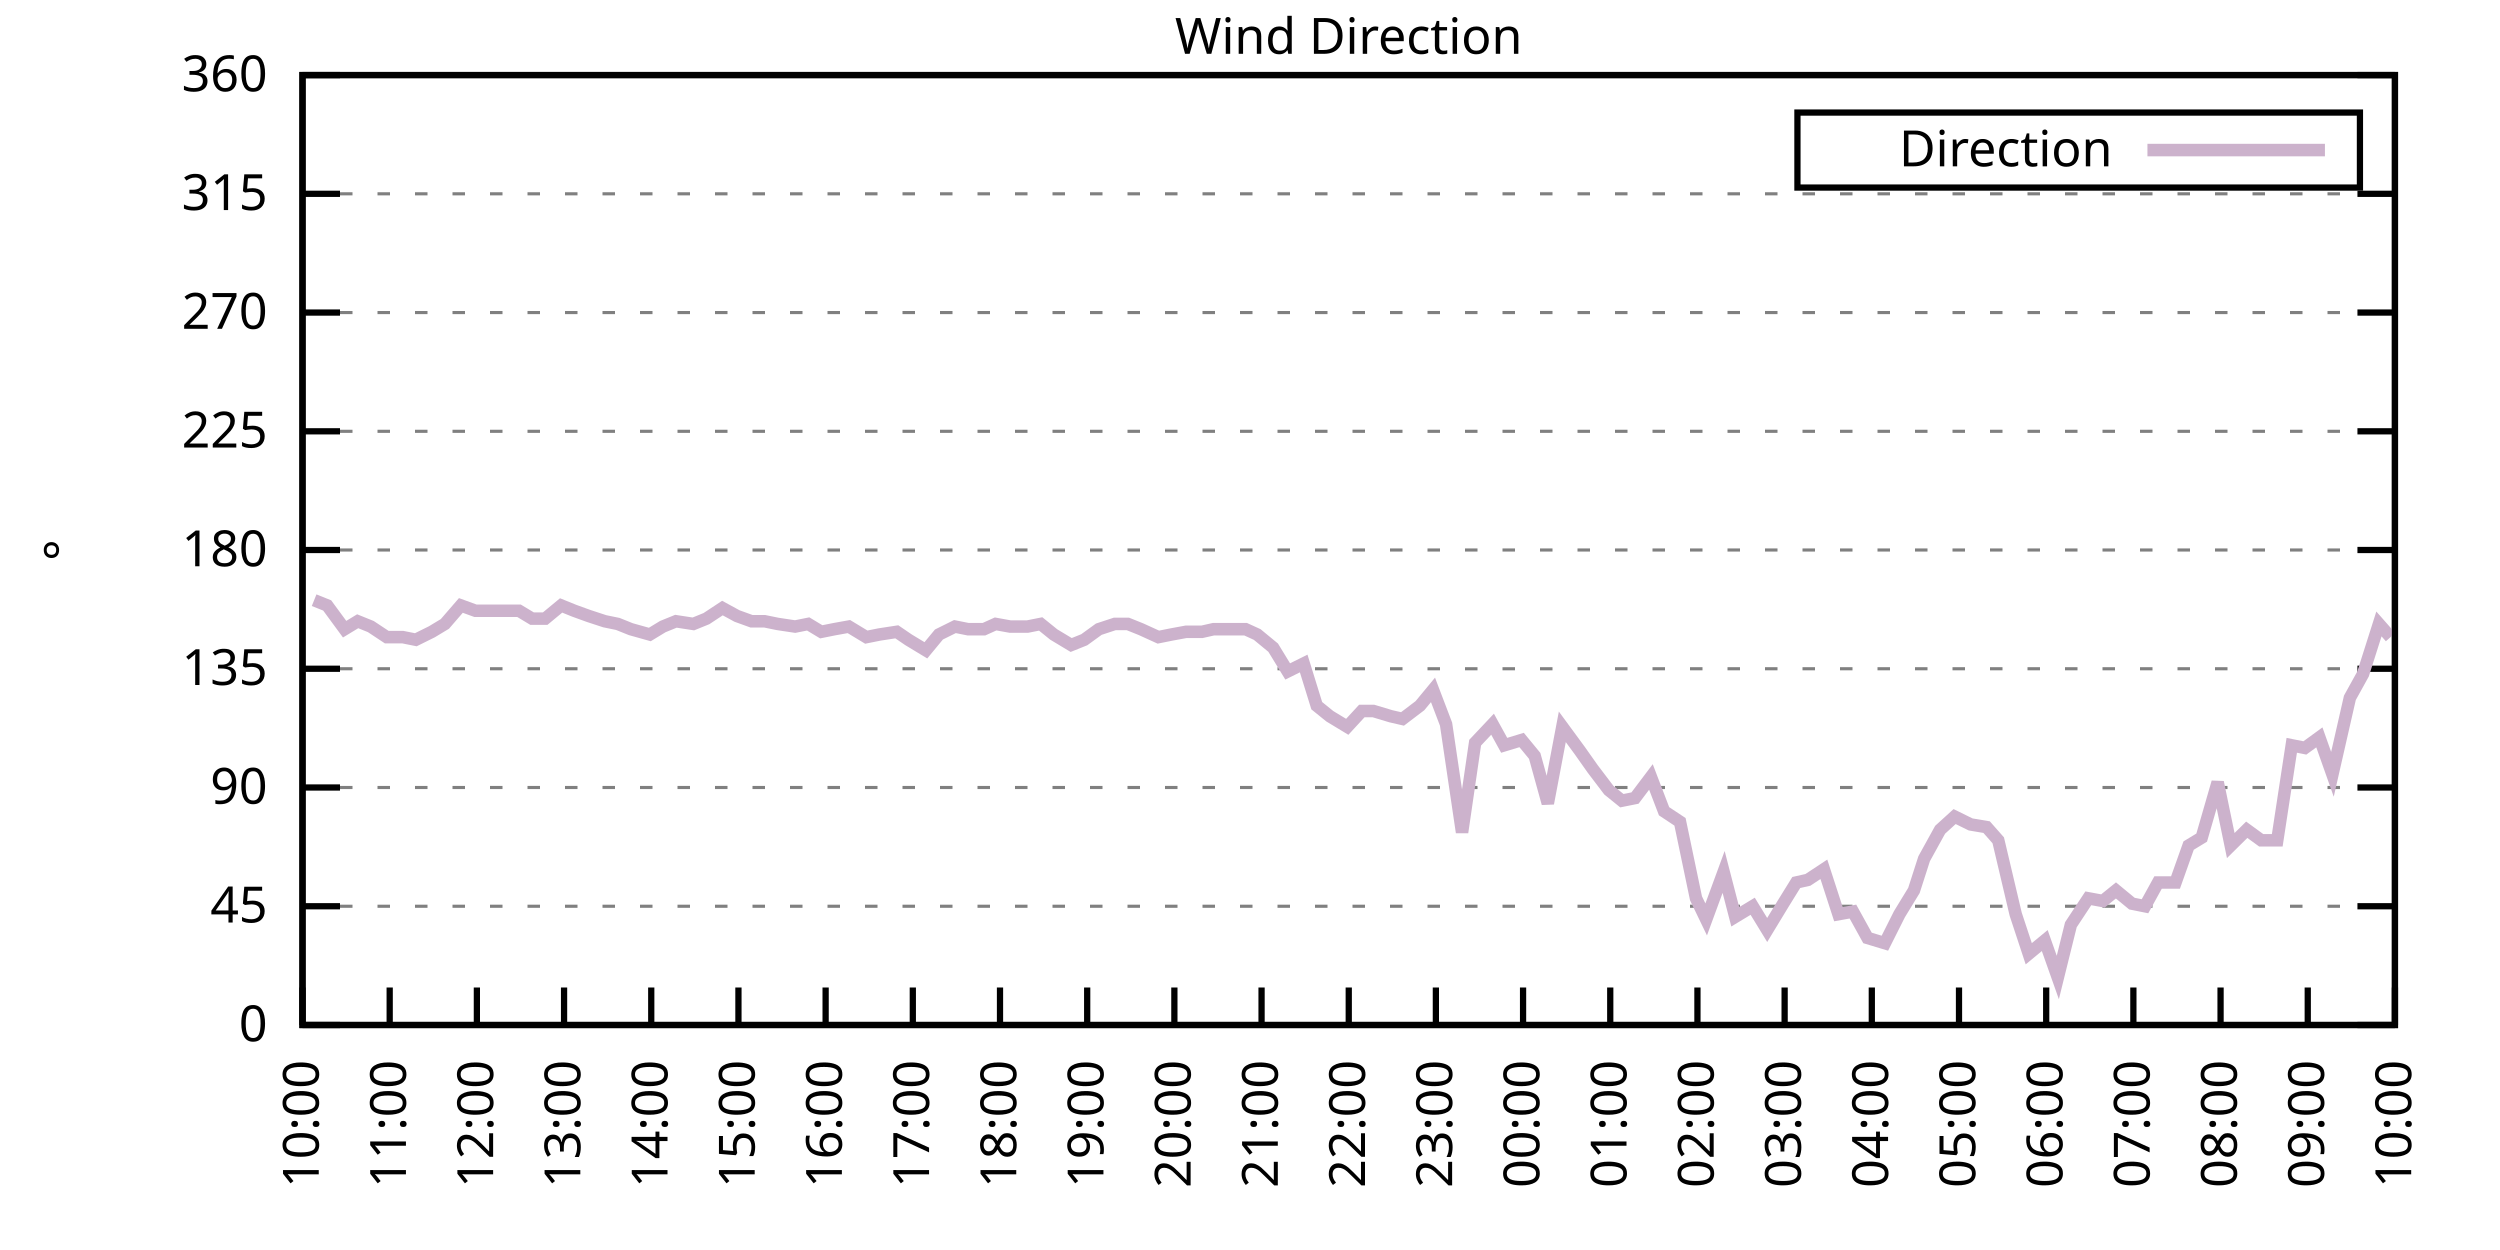
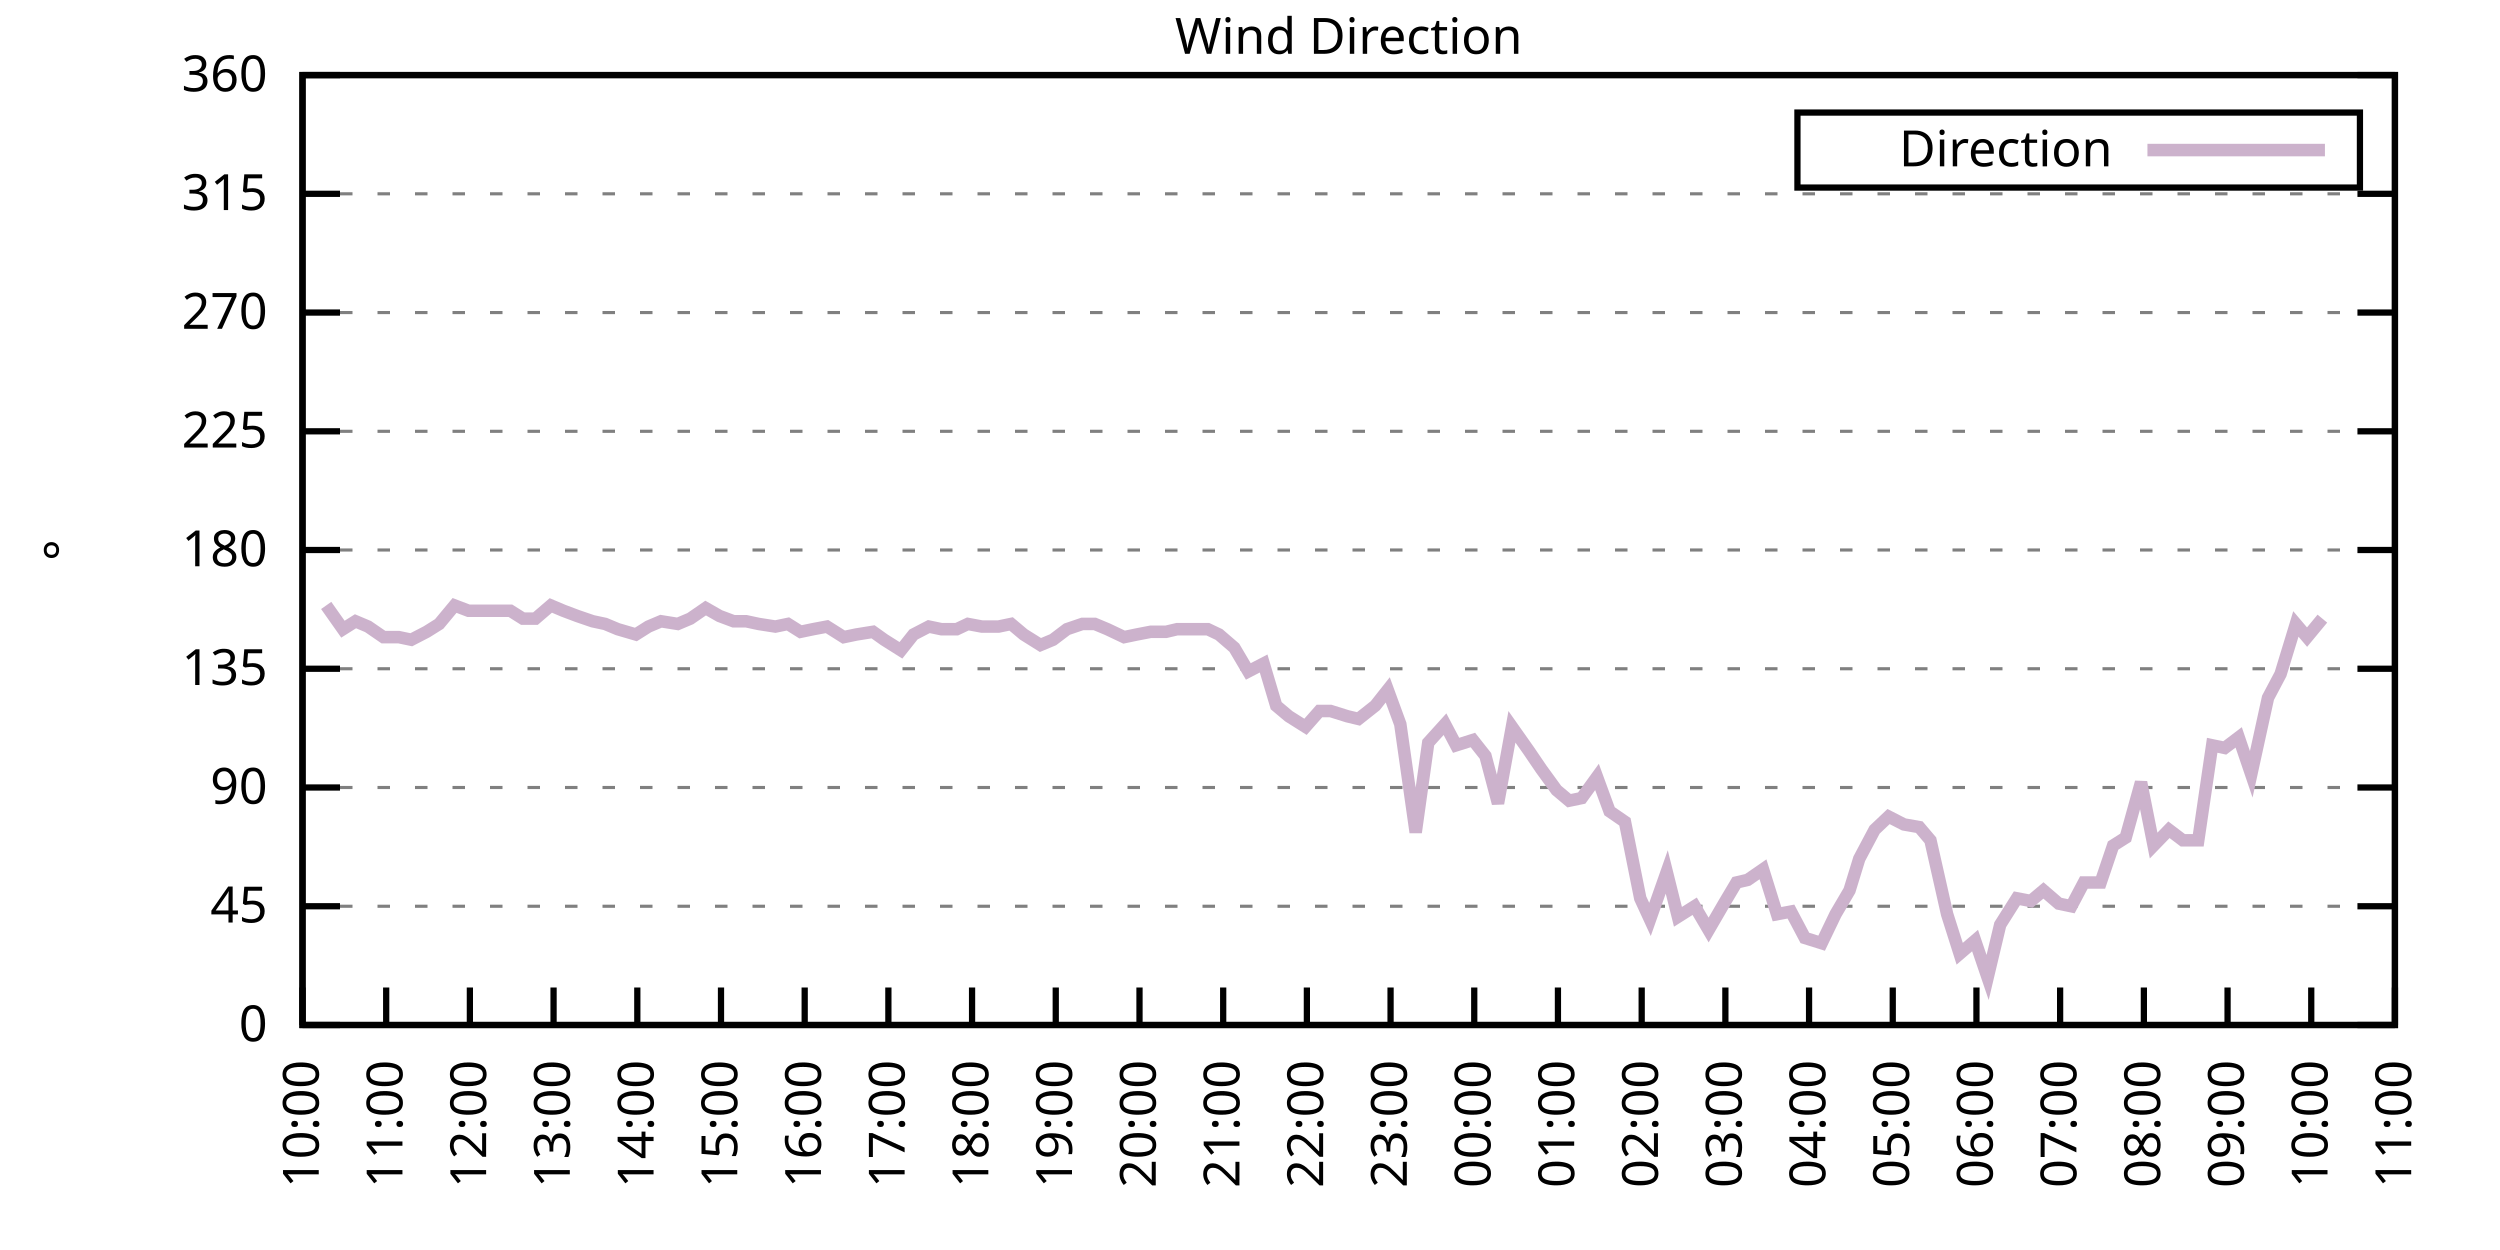
<svg xmlns="http://www.w3.org/2000/svg" xmlns:xlink="http://www.w3.org/1999/xlink" width="400" height="200" viewBox="0 0 400 200">
  <g id="gnuplot_canvas">
    <rect x="0" y="0" width="400" height="200" fill="none" />
    <defs>
      <circle id="gpDot" r="0.5" stroke-width="0.5" stroke="currentColor" />
      <path id="gpPt0" stroke-width="0.333" stroke="currentColor" d="M-1,0 h2 M0,-1 v2" />
      <path id="gpPt1" stroke-width="0.333" stroke="currentColor" d="M-1,-1 L1,1 M1,-1 L-1,1" />
      <path id="gpPt2" stroke-width="0.333" stroke="currentColor" d="M-1,0 L1,0 M0,-1 L0,1 M-1,-1 L1,1 M-1,1 L1,-1" />
      <rect id="gpPt3" stroke-width="0.333" stroke="currentColor" x="-1" y="-1" width="2" height="2" />
      <rect id="gpPt4" stroke-width="0.333" stroke="currentColor" fill="currentColor" x="-1" y="-1" width="2" height="2" />
      <circle id="gpPt5" stroke-width="0.333" stroke="currentColor" cx="0" cy="0" r="1" />
      <use xlink:href="#gpPt5" id="gpPt6" fill="currentColor" stroke="none" />
      <path id="gpPt7" stroke-width="0.333" stroke="currentColor" d="M0,-1.33 L-1.33,0.67 L1.33,0.67 z" />
      <use xlink:href="#gpPt7" id="gpPt8" fill="currentColor" stroke="none" />
      <use xlink:href="#gpPt7" id="gpPt9" stroke="currentColor" transform="rotate(180)" />
      <use xlink:href="#gpPt9" id="gpPt10" fill="currentColor" stroke="none" />
      <use xlink:href="#gpPt3" id="gpPt11" stroke="currentColor" transform="rotate(45)" />
      <use xlink:href="#gpPt11" id="gpPt12" fill="currentColor" stroke="none" />
      <path id="gpPt13" stroke-width="0.333" stroke="currentColor" d="M0,1.330 L1.265,0.411 L0.782,-1.067 L-0.782,-1.076 L-1.265,0.411 z" />
      <use xlink:href="#gpPt13" id="gpPt14" fill="currentColor" stroke="none" />
      <filter id="textbox" filterUnits="objectBoundingBox" x="0" y="0" height="1" width="1">
        <feFlood flood-color="white" flood-opacity="1" result="bgnd" />
        <feComposite in="SourceGraphic" in2="bgnd" operator="atop" />
      </filter>
      <filter id="greybox" filterUnits="objectBoundingBox" x="0" y="0" height="1" width="1">
        <feFlood flood-color="lightgrey" flood-opacity="1" result="grey" />
        <feComposite in="SourceGraphic" in2="grey" operator="atop" />
      </filter>
    </defs>
    <g fill="none" color="white" stroke="currentColor" stroke-width="1.00" stroke-linecap="butt" stroke-linejoin="miter">
</g>
    <g fill="none" color="black" stroke="currentColor" stroke-width="1.00" stroke-linecap="butt" stroke-linejoin="miter">
      <g stroke="none" shape-rendering="crispEdges">
        <polygon fill="rgb(255, 255, 255)" points="48.40,164.00 383.18,164.00 383.18,12.02 48.40,12.02 " />
      </g>
    </g>
    <g fill="none" color="black" stroke="currentColor" stroke-width="1.00" stroke-linecap="butt" stroke-linejoin="miter">
</g>
    <g fill="none" color="black" stroke="black" stroke-width="0.50" stroke-linecap="butt" stroke-linejoin="miter">
</g>
    <g fill="none" color="gray" stroke="currentColor" stroke-width="0.50" stroke-linecap="butt" stroke-linejoin="miter">
      <path stroke="gray" stroke-dasharray="2,4" class="gridline" d="M48.40,164.00 L383.19,164.00  " />
    </g>
    <g fill="none" color="gray" stroke="gray" stroke-width="1.00" stroke-linecap="butt" stroke-linejoin="miter">
</g>
    <g fill="none" color="black" stroke="currentColor" stroke-width="1.00" stroke-linecap="butt" stroke-linejoin="miter">
      <path stroke="black" d="M48.40,164.00 L54.40,164.00 M383.19,164.00 L377.19,164.00  " />
      <g transform="translate(42.80,166.60)" stroke="none" fill="black" font-family="Sans" font-size="8.00" text-anchor="end">
        <text>
          <tspan font-family="Sans"> 0</tspan>
        </text>
      </g>
    </g>
    <g fill="none" color="black" stroke="currentColor" stroke-width="1.00" stroke-linecap="butt" stroke-linejoin="miter">
</g>
    <g fill="none" color="black" stroke="black" stroke-width="0.50" stroke-linecap="butt" stroke-linejoin="miter">
</g>
    <g fill="none" color="gray" stroke="currentColor" stroke-width="0.50" stroke-linecap="butt" stroke-linejoin="miter">
      <path stroke="gray" stroke-dasharray="2,4" class="gridline" d="M48.40,145.00 L383.19,145.00  " />
    </g>
    <g fill="none" color="gray" stroke="gray" stroke-width="1.00" stroke-linecap="butt" stroke-linejoin="miter">
</g>
    <g fill="none" color="black" stroke="currentColor" stroke-width="1.00" stroke-linecap="butt" stroke-linejoin="miter">
      <path stroke="black" d="M48.40,145.00 L54.40,145.00 M383.19,145.00 L377.19,145.00  " />
      <g transform="translate(42.80,147.60)" stroke="none" fill="black" font-family="Sans" font-size="8.00" text-anchor="end">
        <text>
          <tspan font-family="Sans"> 45</tspan>
        </text>
      </g>
    </g>
    <g fill="none" color="black" stroke="currentColor" stroke-width="1.00" stroke-linecap="butt" stroke-linejoin="miter">
</g>
    <g fill="none" color="black" stroke="black" stroke-width="0.50" stroke-linecap="butt" stroke-linejoin="miter">
</g>
    <g fill="none" color="gray" stroke="currentColor" stroke-width="0.50" stroke-linecap="butt" stroke-linejoin="miter">
      <path stroke="gray" stroke-dasharray="2,4" class="gridline" d="M48.40,126.00 L383.19,126.00  " />
    </g>
    <g fill="none" color="gray" stroke="gray" stroke-width="1.00" stroke-linecap="butt" stroke-linejoin="miter">
</g>
    <g fill="none" color="black" stroke="currentColor" stroke-width="1.00" stroke-linecap="butt" stroke-linejoin="miter">
      <path stroke="black" d="M48.40,126.00 L54.40,126.00 M383.19,126.00 L377.19,126.00  " />
      <g transform="translate(42.80,128.60)" stroke="none" fill="black" font-family="Sans" font-size="8.00" text-anchor="end">
        <text>
          <tspan font-family="Sans"> 90</tspan>
        </text>
      </g>
    </g>
    <g fill="none" color="black" stroke="currentColor" stroke-width="1.00" stroke-linecap="butt" stroke-linejoin="miter">
</g>
    <g fill="none" color="black" stroke="black" stroke-width="0.50" stroke-linecap="butt" stroke-linejoin="miter">
</g>
    <g fill="none" color="gray" stroke="currentColor" stroke-width="0.50" stroke-linecap="butt" stroke-linejoin="miter">
      <path stroke="gray" stroke-dasharray="2,4" class="gridline" d="M48.40,107.00 L383.19,107.00  " />
    </g>
    <g fill="none" color="gray" stroke="gray" stroke-width="1.00" stroke-linecap="butt" stroke-linejoin="miter">
</g>
    <g fill="none" color="black" stroke="currentColor" stroke-width="1.00" stroke-linecap="butt" stroke-linejoin="miter">
      <path stroke="black" d="M48.40,107.00 L54.40,107.00 M383.19,107.00 L377.19,107.00  " />
      <g transform="translate(42.80,109.60)" stroke="none" fill="black" font-family="Sans" font-size="8.00" text-anchor="end">
        <text>
          <tspan font-family="Sans"> 135</tspan>
        </text>
      </g>
    </g>
    <g fill="none" color="black" stroke="currentColor" stroke-width="1.00" stroke-linecap="butt" stroke-linejoin="miter">
</g>
    <g fill="none" color="black" stroke="black" stroke-width="0.50" stroke-linecap="butt" stroke-linejoin="miter">
</g>
    <g fill="none" color="gray" stroke="currentColor" stroke-width="0.50" stroke-linecap="butt" stroke-linejoin="miter">
      <path stroke="gray" stroke-dasharray="2,4" class="gridline" d="M48.40,88.00 L383.19,88.00  " />
    </g>
    <g fill="none" color="gray" stroke="gray" stroke-width="1.00" stroke-linecap="butt" stroke-linejoin="miter">
</g>
    <g fill="none" color="black" stroke="currentColor" stroke-width="1.00" stroke-linecap="butt" stroke-linejoin="miter">
      <path stroke="black" d="M48.40,88.00 L54.40,88.00 M383.19,88.00 L377.19,88.00  " />
      <g transform="translate(42.80,90.60)" stroke="none" fill="black" font-family="Sans" font-size="8.00" text-anchor="end">
        <text>
          <tspan font-family="Sans"> 180</tspan>
        </text>
      </g>
    </g>
    <g fill="none" color="black" stroke="currentColor" stroke-width="1.00" stroke-linecap="butt" stroke-linejoin="miter">
</g>
    <g fill="none" color="black" stroke="black" stroke-width="0.50" stroke-linecap="butt" stroke-linejoin="miter">
</g>
    <g fill="none" color="gray" stroke="currentColor" stroke-width="0.50" stroke-linecap="butt" stroke-linejoin="miter">
      <path stroke="gray" stroke-dasharray="2,4" class="gridline" d="M48.40,69.01 L383.19,69.01  " />
    </g>
    <g fill="none" color="gray" stroke="gray" stroke-width="1.00" stroke-linecap="butt" stroke-linejoin="miter">
</g>
    <g fill="none" color="black" stroke="currentColor" stroke-width="1.00" stroke-linecap="butt" stroke-linejoin="miter">
      <path stroke="black" d="M48.40,69.01 L54.40,69.01 M383.19,69.01 L377.19,69.01  " />
      <g transform="translate(42.80,71.61)" stroke="none" fill="black" font-family="Sans" font-size="8.00" text-anchor="end">
        <text>
          <tspan font-family="Sans"> 225</tspan>
        </text>
      </g>
    </g>
    <g fill="none" color="black" stroke="currentColor" stroke-width="1.00" stroke-linecap="butt" stroke-linejoin="miter">
</g>
    <g fill="none" color="black" stroke="black" stroke-width="0.50" stroke-linecap="butt" stroke-linejoin="miter">
</g>
    <g fill="none" color="gray" stroke="currentColor" stroke-width="0.50" stroke-linecap="butt" stroke-linejoin="miter">
      <path stroke="gray" stroke-dasharray="2,4" class="gridline" d="M48.40,50.01 L383.19,50.01  " />
    </g>
    <g fill="none" color="gray" stroke="gray" stroke-width="1.00" stroke-linecap="butt" stroke-linejoin="miter">
</g>
    <g fill="none" color="black" stroke="currentColor" stroke-width="1.00" stroke-linecap="butt" stroke-linejoin="miter">
      <path stroke="black" d="M48.40,50.01 L54.40,50.01 M383.19,50.01 L377.19,50.01  " />
      <g transform="translate(42.80,52.61)" stroke="none" fill="black" font-family="Sans" font-size="8.00" text-anchor="end">
        <text>
          <tspan font-family="Sans"> 270</tspan>
        </text>
      </g>
    </g>
    <g fill="none" color="black" stroke="currentColor" stroke-width="1.00" stroke-linecap="butt" stroke-linejoin="miter">
</g>
    <g fill="none" color="black" stroke="black" stroke-width="0.50" stroke-linecap="butt" stroke-linejoin="miter">
</g>
    <g fill="none" color="gray" stroke="currentColor" stroke-width="0.50" stroke-linecap="butt" stroke-linejoin="miter">
      <path stroke="gray" stroke-dasharray="2,4" class="gridline" d="M48.40,31.01 L383.19,31.01  " />
    </g>
    <g fill="none" color="gray" stroke="gray" stroke-width="1.00" stroke-linecap="butt" stroke-linejoin="miter">
</g>
    <g fill="none" color="black" stroke="currentColor" stroke-width="1.00" stroke-linecap="butt" stroke-linejoin="miter">
      <path stroke="black" d="M48.40,31.01 L54.40,31.01 M383.19,31.01 L377.19,31.01  " />
      <g transform="translate(42.80,33.61)" stroke="none" fill="black" font-family="Sans" font-size="8.00" text-anchor="end">
        <text>
          <tspan font-family="Sans"> 315</tspan>
        </text>
      </g>
    </g>
    <g fill="none" color="black" stroke="currentColor" stroke-width="1.00" stroke-linecap="butt" stroke-linejoin="miter">
</g>
    <g fill="none" color="black" stroke="black" stroke-width="0.50" stroke-linecap="butt" stroke-linejoin="miter">
</g>
    <g fill="none" color="gray" stroke="currentColor" stroke-width="0.50" stroke-linecap="butt" stroke-linejoin="miter">
      <path stroke="gray" stroke-dasharray="2,4" class="gridline" d="M48.40,12.01 L383.19,12.01  " />
    </g>
    <g fill="none" color="gray" stroke="gray" stroke-width="1.00" stroke-linecap="butt" stroke-linejoin="miter">
</g>
    <g fill="none" color="black" stroke="currentColor" stroke-width="1.00" stroke-linecap="butt" stroke-linejoin="miter">
      <path stroke="black" d="M48.40,12.01 L54.40,12.01 M383.19,12.01 L377.19,12.01  " />
      <g transform="translate(42.80,14.61)" stroke="none" fill="black" font-family="Sans" font-size="8.00" text-anchor="end">
        <text>
          <tspan font-family="Sans"> 360</tspan>
        </text>
      </g>
    </g>
    <g fill="none" color="black" stroke="currentColor" stroke-width="1.00" stroke-linecap="butt" stroke-linejoin="miter">
      <path stroke="black" d="M48.40,164.00 L48.40,158.00  " />
      <g transform="translate(51.00,169.60) rotate(270.00)" stroke="none" fill="black" font-family="Sans" font-size="8.00" text-anchor="end">
        <text>
          <tspan font-family="Sans">10:00</tspan>
        </text>
      </g>
    </g>
    <g fill="none" color="black" stroke="currentColor" stroke-width="1.00" stroke-linecap="butt" stroke-linejoin="miter">
-       <path stroke="black" d="M62.35,164.00 L62.35,158.00  " />
-       <g transform="translate(64.95,169.60) rotate(270.00)" stroke="none" fill="black" font-family="Sans" font-size="8.00" text-anchor="end">
+       <path stroke="black" d="M61.79,164.00 L61.79,158.00  " />
+       <g transform="translate(64.39,169.60) rotate(270.00)" stroke="none" fill="black" font-family="Sans" font-size="8.00" text-anchor="end">
        <text>
          <tspan font-family="Sans">11:00</tspan>
        </text>
      </g>
    </g>
    <g fill="none" color="black" stroke="currentColor" stroke-width="1.00" stroke-linecap="butt" stroke-linejoin="miter">
-       <path stroke="black" d="M76.30,164.00 L76.30,158.00  " />
-       <g transform="translate(78.90,169.60) rotate(270.00)" stroke="none" fill="black" font-family="Sans" font-size="8.00" text-anchor="end">
+       <path stroke="black" d="M75.18,164.00 L75.18,158.00  " />
+       <g transform="translate(77.78,169.60) rotate(270.00)" stroke="none" fill="black" font-family="Sans" font-size="8.00" text-anchor="end">
        <text>
          <tspan font-family="Sans">12:00</tspan>
        </text>
      </g>
    </g>
    <g fill="none" color="black" stroke="currentColor" stroke-width="1.00" stroke-linecap="butt" stroke-linejoin="miter">
-       <path stroke="black" d="M90.25,164.00 L90.25,158.00  " />
-       <g transform="translate(92.85,169.60) rotate(270.00)" stroke="none" fill="black" font-family="Sans" font-size="8.00" text-anchor="end">
+       <path stroke="black" d="M88.57,164.00 L88.57,158.00  " />
+       <g transform="translate(91.17,169.60) rotate(270.00)" stroke="none" fill="black" font-family="Sans" font-size="8.00" text-anchor="end">
        <text>
          <tspan font-family="Sans">13:00</tspan>
        </text>
      </g>
    </g>
    <g fill="none" color="black" stroke="currentColor" stroke-width="1.00" stroke-linecap="butt" stroke-linejoin="miter">
-       <path stroke="black" d="M104.20,164.00 L104.20,158.00  " />
-       <g transform="translate(106.80,169.60) rotate(270.00)" stroke="none" fill="black" font-family="Sans" font-size="8.00" text-anchor="end">
+       <path stroke="black" d="M101.97,164.00 L101.97,158.00  " />
+       <g transform="translate(104.57,169.60) rotate(270.00)" stroke="none" fill="black" font-family="Sans" font-size="8.00" text-anchor="end">
        <text>
          <tspan font-family="Sans">14:00</tspan>
        </text>
      </g>
    </g>
    <g fill="none" color="black" stroke="currentColor" stroke-width="1.00" stroke-linecap="butt" stroke-linejoin="miter">
-       <path stroke="black" d="M118.15,164.00 L118.15,158.00  " />
-       <g transform="translate(120.75,169.60) rotate(270.00)" stroke="none" fill="black" font-family="Sans" font-size="8.00" text-anchor="end">
+       <path stroke="black" d="M115.36,164.00 L115.36,158.00  " />
+       <g transform="translate(117.96,169.60) rotate(270.00)" stroke="none" fill="black" font-family="Sans" font-size="8.00" text-anchor="end">
        <text>
          <tspan font-family="Sans">15:00</tspan>
        </text>
      </g>
    </g>
    <g fill="none" color="black" stroke="currentColor" stroke-width="1.00" stroke-linecap="butt" stroke-linejoin="miter">
-       <path stroke="black" d="M132.10,164.00 L132.10,158.00  " />
-       <g transform="translate(134.70,169.60) rotate(270.00)" stroke="none" fill="black" font-family="Sans" font-size="8.00" text-anchor="end">
+       <path stroke="black" d="M128.75,164.00 L128.75,158.00  " />
+       <g transform="translate(131.35,169.60) rotate(270.00)" stroke="none" fill="black" font-family="Sans" font-size="8.00" text-anchor="end">
        <text>
          <tspan font-family="Sans">16:00</tspan>
        </text>
      </g>
    </g>
    <g fill="none" color="black" stroke="currentColor" stroke-width="1.00" stroke-linecap="butt" stroke-linejoin="miter">
-       <path stroke="black" d="M146.05,164.00 L146.05,158.00  " />
-       <g transform="translate(148.65,169.60) rotate(270.00)" stroke="none" fill="black" font-family="Sans" font-size="8.00" text-anchor="end">
+       <path stroke="black" d="M142.14,164.00 L142.14,158.00  " />
+       <g transform="translate(144.74,169.60) rotate(270.00)" stroke="none" fill="black" font-family="Sans" font-size="8.00" text-anchor="end">
        <text>
          <tspan font-family="Sans">17:00</tspan>
        </text>
      </g>
    </g>
    <g fill="none" color="black" stroke="currentColor" stroke-width="1.00" stroke-linecap="butt" stroke-linejoin="miter">
-       <path stroke="black" d="M160.00,164.00 L160.00,158.00  " />
-       <g transform="translate(162.60,169.60) rotate(270.00)" stroke="none" fill="black" font-family="Sans" font-size="8.00" text-anchor="end">
+       <path stroke="black" d="M155.53,164.00 L155.53,158.00  " />
+       <g transform="translate(158.13,169.60) rotate(270.00)" stroke="none" fill="black" font-family="Sans" font-size="8.00" text-anchor="end">
        <text>
          <tspan font-family="Sans">18:00</tspan>
        </text>
      </g>
    </g>
    <g fill="none" color="black" stroke="currentColor" stroke-width="1.00" stroke-linecap="butt" stroke-linejoin="miter">
-       <path stroke="black" d="M173.95,164.00 L173.95,158.00  " />
-       <g transform="translate(176.55,169.60) rotate(270.00)" stroke="none" fill="black" font-family="Sans" font-size="8.00" text-anchor="end">
+       <path stroke="black" d="M168.92,164.00 L168.92,158.00  " />
+       <g transform="translate(171.52,169.60) rotate(270.00)" stroke="none" fill="black" font-family="Sans" font-size="8.00" text-anchor="end">
        <text>
          <tspan font-family="Sans">19:00</tspan>
        </text>
      </g>
    </g>
    <g fill="none" color="black" stroke="currentColor" stroke-width="1.00" stroke-linecap="butt" stroke-linejoin="miter">
-       <path stroke="black" d="M187.90,164.00 L187.90,158.00  " />
-       <g transform="translate(190.50,169.60) rotate(270.00)" stroke="none" fill="black" font-family="Sans" font-size="8.00" text-anchor="end">
+       <path stroke="black" d="M182.32,164.00 L182.32,158.00  " />
+       <g transform="translate(184.92,169.60) rotate(270.00)" stroke="none" fill="black" font-family="Sans" font-size="8.00" text-anchor="end">
        <text>
          <tspan font-family="Sans">20:00</tspan>
        </text>
      </g>
    </g>
    <g fill="none" color="black" stroke="currentColor" stroke-width="1.00" stroke-linecap="butt" stroke-linejoin="miter">
-       <path stroke="black" d="M201.85,164.00 L201.85,158.00  " />
-       <g transform="translate(204.45,169.60) rotate(270.00)" stroke="none" fill="black" font-family="Sans" font-size="8.00" text-anchor="end">
+       <path stroke="black" d="M195.71,164.00 L195.71,158.00  " />
+       <g transform="translate(198.31,169.60) rotate(270.00)" stroke="none" fill="black" font-family="Sans" font-size="8.00" text-anchor="end">
        <text>
          <tspan font-family="Sans">21:00</tspan>
        </text>
      </g>
    </g>
    <g fill="none" color="black" stroke="currentColor" stroke-width="1.00" stroke-linecap="butt" stroke-linejoin="miter">
-       <path stroke="black" d="M215.80,164.00 L215.80,158.00  " />
-       <g transform="translate(218.40,169.60) rotate(270.00)" stroke="none" fill="black" font-family="Sans" font-size="8.00" text-anchor="end">
+       <path stroke="black" d="M209.10,164.00 L209.10,158.00  " />
+       <g transform="translate(211.70,169.60) rotate(270.00)" stroke="none" fill="black" font-family="Sans" font-size="8.00" text-anchor="end">
        <text>
          <tspan font-family="Sans">22:00</tspan>
        </text>
      </g>
    </g>
    <g fill="none" color="black" stroke="currentColor" stroke-width="1.00" stroke-linecap="butt" stroke-linejoin="miter">
-       <path stroke="black" d="M229.74,164.00 L229.74,158.00  " />
-       <g transform="translate(232.34,169.60) rotate(270.00)" stroke="none" fill="black" font-family="Sans" font-size="8.00" text-anchor="end">
+       <path stroke="black" d="M222.49,164.00 L222.49,158.00  " />
+       <g transform="translate(225.09,169.60) rotate(270.00)" stroke="none" fill="black" font-family="Sans" font-size="8.00" text-anchor="end">
        <text>
          <tspan font-family="Sans">23:00</tspan>
        </text>
      </g>
    </g>
    <g fill="none" color="black" stroke="currentColor" stroke-width="1.00" stroke-linecap="butt" stroke-linejoin="miter">
-       <path stroke="black" d="M243.69,164.00 L243.69,158.00  " />
-       <g transform="translate(246.29,169.60) rotate(270.00)" stroke="none" fill="black" font-family="Sans" font-size="8.00" text-anchor="end">
+       <path stroke="black" d="M235.88,164.00 L235.88,158.00  " />
+       <g transform="translate(238.48,169.60) rotate(270.00)" stroke="none" fill="black" font-family="Sans" font-size="8.00" text-anchor="end">
        <text>
          <tspan font-family="Sans">00:00</tspan>
        </text>
      </g>
    </g>
    <g fill="none" color="black" stroke="currentColor" stroke-width="1.00" stroke-linecap="butt" stroke-linejoin="miter">
-       <path stroke="black" d="M257.64,164.00 L257.64,158.00  " />
-       <g transform="translate(260.24,169.60) rotate(270.00)" stroke="none" fill="black" font-family="Sans" font-size="8.00" text-anchor="end">
+       <path stroke="black" d="M249.27,164.00 L249.27,158.00  " />
+       <g transform="translate(251.87,169.60) rotate(270.00)" stroke="none" fill="black" font-family="Sans" font-size="8.00" text-anchor="end">
        <text>
          <tspan font-family="Sans">01:00</tspan>
        </text>
      </g>
    </g>
    <g fill="none" color="black" stroke="currentColor" stroke-width="1.00" stroke-linecap="butt" stroke-linejoin="miter">
-       <path stroke="black" d="M271.59,164.00 L271.59,158.00  " />
-       <g transform="translate(274.19,169.60) rotate(270.00)" stroke="none" fill="black" font-family="Sans" font-size="8.00" text-anchor="end">
+       <path stroke="black" d="M262.67,164.00 L262.67,158.00  " />
+       <g transform="translate(265.27,169.60) rotate(270.00)" stroke="none" fill="black" font-family="Sans" font-size="8.00" text-anchor="end">
        <text>
          <tspan font-family="Sans">02:00</tspan>
        </text>
      </g>
    </g>
    <g fill="none" color="black" stroke="currentColor" stroke-width="1.00" stroke-linecap="butt" stroke-linejoin="miter">
-       <path stroke="black" d="M285.54,164.00 L285.54,158.00  " />
-       <g transform="translate(288.14,169.60) rotate(270.00)" stroke="none" fill="black" font-family="Sans" font-size="8.00" text-anchor="end">
+       <path stroke="black" d="M276.06,164.00 L276.06,158.00  " />
+       <g transform="translate(278.66,169.60) rotate(270.00)" stroke="none" fill="black" font-family="Sans" font-size="8.00" text-anchor="end">
        <text>
          <tspan font-family="Sans">03:00</tspan>
        </text>
      </g>
    </g>
    <g fill="none" color="black" stroke="currentColor" stroke-width="1.00" stroke-linecap="butt" stroke-linejoin="miter">
-       <path stroke="black" d="M299.49,164.00 L299.49,158.00  " />
-       <g transform="translate(302.09,169.60) rotate(270.00)" stroke="none" fill="black" font-family="Sans" font-size="8.00" text-anchor="end">
+       <path stroke="black" d="M289.45,164.00 L289.45,158.00  " />
+       <g transform="translate(292.05,169.60) rotate(270.00)" stroke="none" fill="black" font-family="Sans" font-size="8.00" text-anchor="end">
        <text>
          <tspan font-family="Sans">04:00</tspan>
        </text>
      </g>
    </g>
    <g fill="none" color="black" stroke="currentColor" stroke-width="1.00" stroke-linecap="butt" stroke-linejoin="miter">
-       <path stroke="black" d="M313.44,164.00 L313.44,158.00  " />
-       <g transform="translate(316.04,169.60) rotate(270.00)" stroke="none" fill="black" font-family="Sans" font-size="8.00" text-anchor="end">
+       <path stroke="black" d="M302.84,164.00 L302.84,158.00  " />
+       <g transform="translate(305.44,169.60) rotate(270.00)" stroke="none" fill="black" font-family="Sans" font-size="8.00" text-anchor="end">
        <text>
          <tspan font-family="Sans">05:00</tspan>
        </text>
      </g>
    </g>
    <g fill="none" color="black" stroke="currentColor" stroke-width="1.00" stroke-linecap="butt" stroke-linejoin="miter">
-       <path stroke="black" d="M327.39,164.00 L327.39,158.00  " />
-       <g transform="translate(329.99,169.60) rotate(270.00)" stroke="none" fill="black" font-family="Sans" font-size="8.00" text-anchor="end">
+       <path stroke="black" d="M316.23,164.00 L316.23,158.00  " />
+       <g transform="translate(318.83,169.60) rotate(270.00)" stroke="none" fill="black" font-family="Sans" font-size="8.00" text-anchor="end">
        <text>
          <tspan font-family="Sans">06:00</tspan>
        </text>
      </g>
    </g>
    <g fill="none" color="black" stroke="currentColor" stroke-width="1.00" stroke-linecap="butt" stroke-linejoin="miter">
-       <path stroke="black" d="M341.34,164.00 L341.34,158.00  " />
-       <g transform="translate(343.94,169.60) rotate(270.00)" stroke="none" fill="black" font-family="Sans" font-size="8.00" text-anchor="end">
+       <path stroke="black" d="M329.62,164.00 L329.62,158.00  " />
+       <g transform="translate(332.22,169.60) rotate(270.00)" stroke="none" fill="black" font-family="Sans" font-size="8.00" text-anchor="end">
        <text>
          <tspan font-family="Sans">07:00</tspan>
        </text>
      </g>
    </g>
    <g fill="none" color="black" stroke="currentColor" stroke-width="1.00" stroke-linecap="butt" stroke-linejoin="miter">
-       <path stroke="black" d="M355.29,164.00 L355.29,158.00  " />
-       <g transform="translate(357.89,169.60) rotate(270.00)" stroke="none" fill="black" font-family="Sans" font-size="8.00" text-anchor="end">
+       <path stroke="black" d="M343.02,164.00 L343.02,158.00  " />
+       <g transform="translate(345.62,169.60) rotate(270.00)" stroke="none" fill="black" font-family="Sans" font-size="8.00" text-anchor="end">
        <text>
          <tspan font-family="Sans">08:00</tspan>
        </text>
      </g>
    </g>
    <g fill="none" color="black" stroke="currentColor" stroke-width="1.00" stroke-linecap="butt" stroke-linejoin="miter">
-       <path stroke="black" d="M369.24,164.00 L369.24,158.00  " />
-       <g transform="translate(371.84,169.60) rotate(270.00)" stroke="none" fill="black" font-family="Sans" font-size="8.00" text-anchor="end">
+       <path stroke="black" d="M356.41,164.00 L356.41,158.00  " />
+       <g transform="translate(359.01,169.60) rotate(270.00)" stroke="none" fill="black" font-family="Sans" font-size="8.00" text-anchor="end">
        <text>
          <tspan font-family="Sans">09:00</tspan>
+         </text>
+       </g>
+     </g>
+     <g fill="none" color="black" stroke="currentColor" stroke-width="1.00" stroke-linecap="butt" stroke-linejoin="miter">
+       <path stroke="black" d="M369.80,164.00 L369.80,158.00  " />
+       <g transform="translate(372.40,169.60) rotate(270.00)" stroke="none" fill="black" font-family="Sans" font-size="8.00" text-anchor="end">
+         <text>
+           <tspan font-family="Sans">10:00</tspan>
        </text>
      </g>
    </g>
    <g fill="none" color="black" stroke="currentColor" stroke-width="1.00" stroke-linecap="butt" stroke-linejoin="miter">
      <path stroke="black" d="M383.19,164.00 L383.19,158.00  " />
      <g transform="translate(385.79,169.60) rotate(270.00)" stroke="none" fill="black" font-family="Sans" font-size="8.00" text-anchor="end">
        <text>
-           <tspan font-family="Sans">10:00</tspan>
+           <tspan font-family="Sans">11:00</tspan>
        </text>
      </g>
    </g>
    <g fill="none" color="black" stroke="currentColor" stroke-width="1.00" stroke-linecap="butt" stroke-linejoin="miter">
</g>
    <g fill="none" color="black" stroke="currentColor" stroke-width="1.00" stroke-linecap="butt" stroke-linejoin="miter">
      <path stroke="black" d="M48.40,12.01 L48.40,164.00 L383.19,164.00 L383.19,12.01 L48.40,12.01 Z  " />
    </g>
    <g fill="none" color="black" stroke="currentColor" stroke-width="1.00" stroke-linecap="butt" stroke-linejoin="miter">
</g>
    <g fill="none" color="black" stroke="currentColor" stroke-width="1.00" stroke-linecap="butt" stroke-linejoin="miter">
      <path stroke="black" d="M287.59,30.01 L287.59,18.01 L377.59,18.01 L377.59,30.01 L287.59,30.01 Z  " />
    </g>
    <g id="Wind_direction_plot_1">
      <g fill="none" color="white" stroke="black" stroke-width="2.00" stroke-linecap="butt" stroke-linejoin="miter">
</g>
      <g fill="none" color="black" stroke="currentColor" stroke-width="2.00" stroke-linecap="butt" stroke-linejoin="miter">
        <g transform="translate(337.99,26.61)" stroke="none" fill="black" font-family="Sans" font-size="8.00" text-anchor="end">
          <text>
            <tspan font-family="Sans">Direction</tspan>
          </text>
        </g>
      </g>
      <g fill="none" color="black" stroke="currentColor" stroke-width="2.00" stroke-linecap="butt" stroke-linejoin="miter">
-         <path stroke="rgb(204, 178, 204)" d="M343.59,24.01 L371.99,24.01 M50.26,96.03 L52.35,96.87 L55.14,100.67 L57.23,99.40 L59.33,100.25 L61.88,101.94   L64.44,101.94 L66.53,102.36 L69.09,101.09 L71.18,99.83 L73.74,96.87 L76.07,97.72 L78.16,97.72 L80.25,97.72   L83.04,97.72 L85.13,98.98 L87.23,98.98 L89.78,96.87 L91.88,97.72 L94.20,98.56 L96.76,99.40 L98.85,99.83   L100.94,100.67 L103.97,101.52 L106.06,100.25 L108.15,99.40 L110.94,99.83 L113.03,98.98 L115.59,97.29 L117.92,98.56   L120.24,99.40 L122.33,99.40 L124.43,99.83 L127.22,100.25 L129.31,99.83 L131.40,101.09 L133.49,100.67 L135.82,100.25   L138.61,101.94 L140.70,101.52 L143.49,101.09 L145.35,102.36 L148.14,104.05 L150.23,101.52 L152.79,100.25 L154.88,100.67   L157.44,100.67 L159.30,99.83 L161.62,100.25 L164.41,100.25 L166.51,99.83 L168.60,101.52 L171.39,103.20 L173.48,102.36   L175.81,100.67 L178.36,99.83 L180.46,99.83 L182.55,100.67 L185.34,101.94 L187.43,101.52 L189.76,101.09 L192.31,101.09   L194.17,100.67 L196.96,100.67 L199.29,100.67 L201.15,101.52 L203.71,103.63 L206.03,107.43 L208.59,106.16 L210.68,112.91   L212.77,114.60 L215.56,116.29 L217.89,113.76 L219.75,113.76 L222.54,114.60 L224.40,115.03 L227.19,112.91 L229.28,110.38   L231.37,115.87 L233.93,133.18 L236.02,118.83 L238.81,115.87 L240.67,119.25 L243.46,118.40 L245.55,120.94 L247.65,128.54   L249.97,116.29 L252.76,120.09 L254.85,123.05 L257.41,126.42 L259.50,128.11 L261.60,127.69 L264.15,124.31 L266.25,129.80   L268.80,131.49 L271.36,143.73 L272.99,147.11 L275.78,139.51 L277.64,146.69 L280.43,145.00 L282.75,148.80 L285.31,144.58   L287.40,141.20 L289.26,140.78 L291.82,139.09 L294.15,146.27 L296.47,145.85 L298.80,150.07 L301.58,150.91 L303.91,146.27   L306.23,142.47 L307.86,137.40 L310.42,132.76 L312.74,130.65 L315.30,131.91 L317.86,132.34 L319.72,134.45 L322.51,146.27   L324.60,152.60 L327.16,150.49 L329.25,156.40 L331.34,147.96 L334.13,143.73 L336.46,144.16 L338.55,142.47 L341.11,144.58   L343.20,145.00 L345.29,141.20 L348.08,141.20 L350.18,135.29 L352.27,134.02 L354.83,125.16 L356.92,135.29 L359.48,132.76   L361.80,134.45 L364.36,134.45 L366.68,119.25 L368.78,119.67 L371.10,117.98 L373.19,123.89 L375.98,111.65 L378.08,107.85   L380.63,99.83 L382.49,101.94  " />
+         <path stroke="rgb(204, 178, 204)" d="M343.59,24.01 L371.99,24.01 M52.19,96.87 L54.87,100.67 L56.88,99.40 L58.89,100.25 L61.35,101.94 L63.80,101.94   L65.81,102.36 L68.26,101.09 L70.27,99.83 L72.73,96.87 L74.96,97.72 L76.97,97.72 L78.98,97.72 L81.66,97.72   L83.66,98.98 L85.67,98.98 L88.13,96.87 L90.14,97.72 L92.37,98.56 L94.82,99.40 L96.83,99.83 L98.84,100.67   L101.74,101.52 L103.75,100.25 L105.76,99.40 L108.44,99.83 L110.45,98.98 L112.90,97.29 L115.13,98.56 L117.37,99.40   L119.38,99.40 L121.38,99.83 L124.06,100.25 L126.07,99.83 L128.08,101.09 L130.09,100.67 L132.32,100.25 L135.00,101.94   L137.01,101.52 L139.69,101.09 L141.47,102.36 L144.15,104.05 L146.16,101.52 L148.61,100.25 L150.62,100.67 L153.08,100.67   L154.86,99.83 L157.10,100.25 L159.77,100.25 L161.78,99.83 L163.79,101.52 L166.47,103.20 L168.48,102.36 L170.71,100.67   L173.17,99.83 L175.17,99.83 L177.18,100.67 L179.86,101.94 L181.87,101.52 L184.10,101.09 L186.56,101.09 L188.34,100.67   L191.02,100.67 L193.25,100.67 L195.04,101.52 L197.49,103.63 L199.73,107.43 L202.18,106.16 L204.19,112.91 L206.20,114.60   L208.88,116.29 L211.11,113.76 L212.89,113.76 L215.57,114.60 L217.36,115.03 L220.04,112.91 L222.04,110.38 L224.05,115.87   L226.51,133.18 L228.52,118.83 L231.20,115.87 L232.98,119.25 L235.66,118.40 L237.67,120.94 L239.68,128.54 L241.91,116.29   L244.59,120.09 L246.60,123.05 L249.05,126.42 L251.06,128.11 L253.07,127.69 L255.52,124.31 L257.53,129.80 L259.99,131.49   L262.44,143.73 L264.00,147.11 L266.68,139.51 L268.47,146.69 L271.15,145.00 L273.38,148.80 L275.83,144.58 L277.84,141.20   L279.63,140.78 L282.08,139.09 L284.32,146.27 L286.55,145.85 L288.78,150.07 L291.46,150.91 L293.69,146.27 L295.92,142.47   L297.48,137.40 L299.94,132.76 L302.17,130.65 L304.63,131.91 L307.08,132.34 L308.87,134.45 L311.54,146.27 L313.55,152.60   L316.01,150.49 L318.02,156.40 L320.03,147.96 L322.70,143.73 L324.94,144.16 L326.95,142.47 L329.40,144.58 L331.41,145.00   L333.42,141.20 L336.10,141.20 L338.10,135.29 L340.11,134.02 L342.57,125.16 L344.58,135.29 L347.03,132.76 L349.26,134.45   L351.72,134.45 L353.95,119.25 L355.96,119.67 L358.19,117.98 L360.20,123.89 L362.88,111.65 L364.89,107.85 L367.34,99.83   L369.13,101.94 L371.58,98.98  " />
      </g>
    </g>
    <g fill="none" color="black" stroke="currentColor" stroke-width="2.00" stroke-linecap="butt" stroke-linejoin="miter">
</g>
    <g fill="none" color="black" stroke="black" stroke-width="1.00" stroke-linecap="butt" stroke-linejoin="miter">
</g>
    <g fill="none" color="black" stroke="currentColor" stroke-width="1.00" stroke-linecap="butt" stroke-linejoin="miter">
      <path stroke="black" d="M48.40,12.01 L48.40,164.00 L383.19,164.00 L383.19,12.01 L48.40,12.01 Z  " />
      <g transform="translate(12.80,88.01) rotate(270.00)" stroke="none" fill="black" font-family="Sans" font-size="8.00" text-anchor="middle">
        <text>
          <tspan font-family="Sans">°</tspan>
        </text>
      </g>
    </g>
    <g fill="none" color="black" stroke="currentColor" stroke-width="1.00" stroke-linecap="butt" stroke-linejoin="miter">
</g>
    <g fill="none" color="black" stroke="currentColor" stroke-width="1.00" stroke-linecap="butt" stroke-linejoin="miter">
      <g transform="translate(215.79,8.61)" stroke="none" fill="black" font-family="Sans" font-size="8.00" text-anchor="middle">
        <text>
          <tspan font-family="Sans">Wind Direction</tspan>
        </text>
      </g>
    </g>
    <g fill="none" color="black" stroke="currentColor" stroke-width="1.00" stroke-linecap="butt" stroke-linejoin="miter">
</g>
  </g>
</svg>
